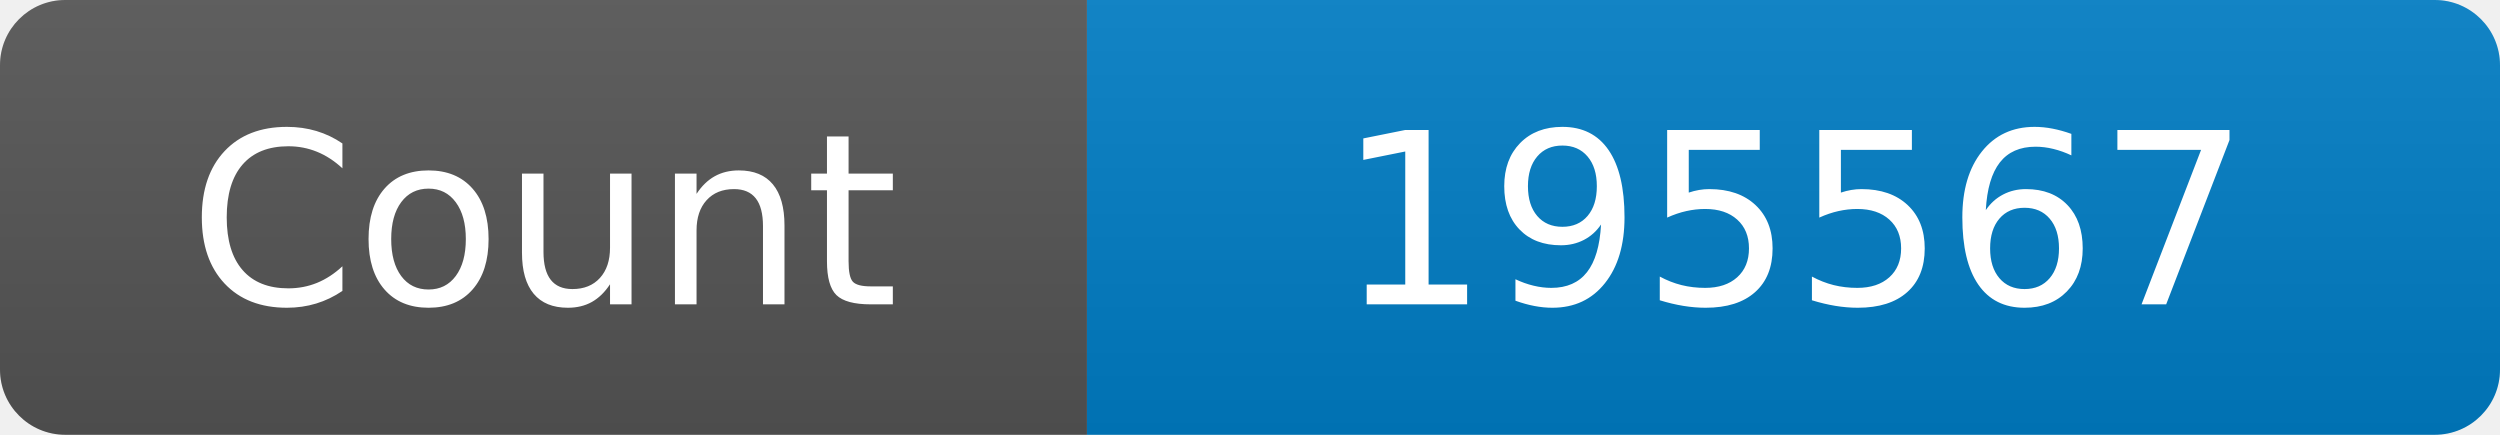
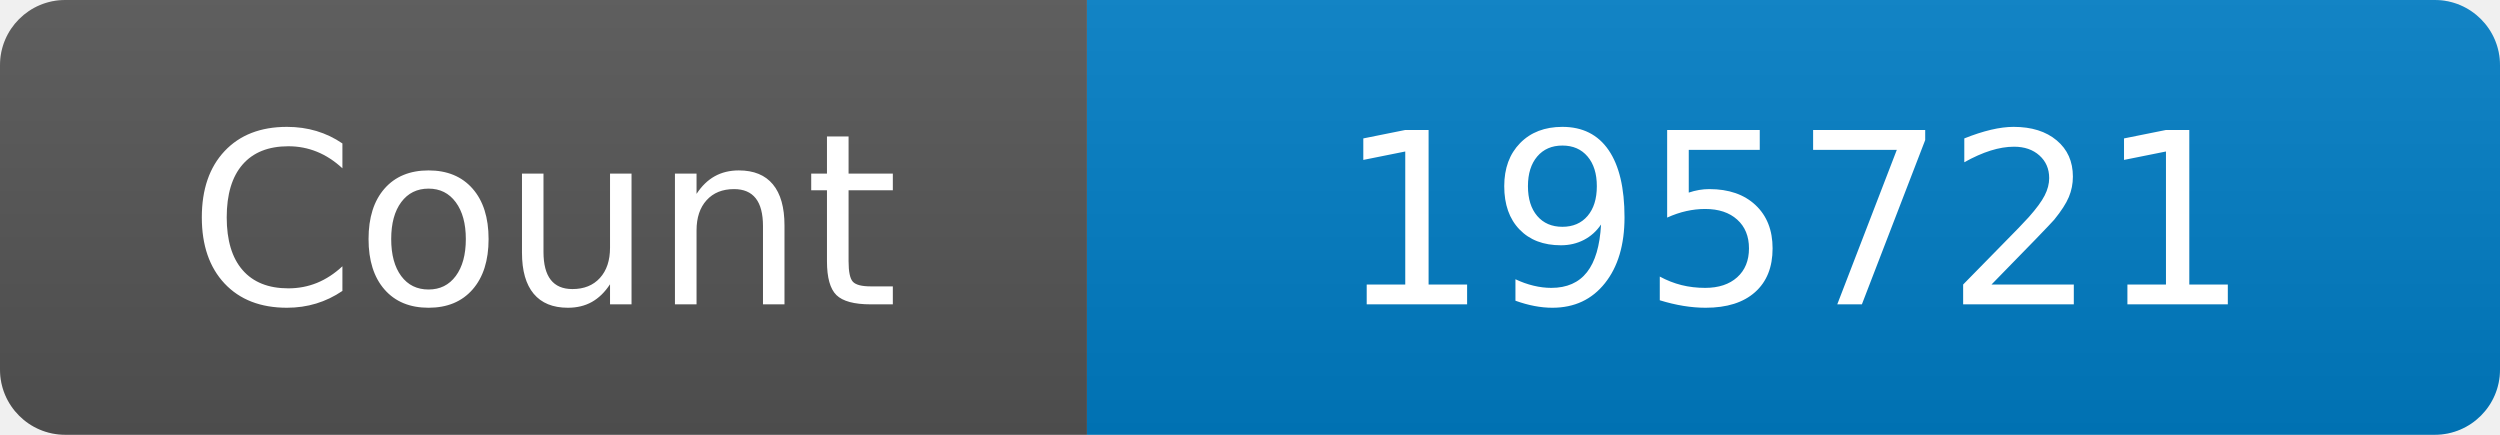
<svg xmlns="http://www.w3.org/2000/svg" width="115" height="20" role="img" aria-label="Maintained?: yes">
  <linearGradient id="s" x2="0" y2="100%">
    <stop offset="0" stop-color="#bbb" stop-opacity=".1" />
    <stop offset="1" stop-opacity=".1" />
  </linearGradient>
  <clipPath id="r">
    <rect width="115" height="20" rx="3" fill="#fff" />
  </clipPath>
  <g clip-path="url(#r)">
    <rect width="50" height="20" fill="#555" />
    <rect x="50" width="160" height="20" fill="#007ec6" />
    <rect width="115" height="20" fill="url(#s)" />
  </g>
  <g fill="#fff" text-anchor="middle" font-family="Verdana,Geneva,DejaVu Sans,sans-serif" font-size="110">
    <text x="250" y="140" transform="scale(.1)" fill="#fff">Count</text>
-     <text x="825" y="140" transform="scale(.1)" fill="#fff">195567</text>
+     <text x="825" y="140" transform="scale(.1)" fill="#fff">195721</text>
  </g>
</svg>
